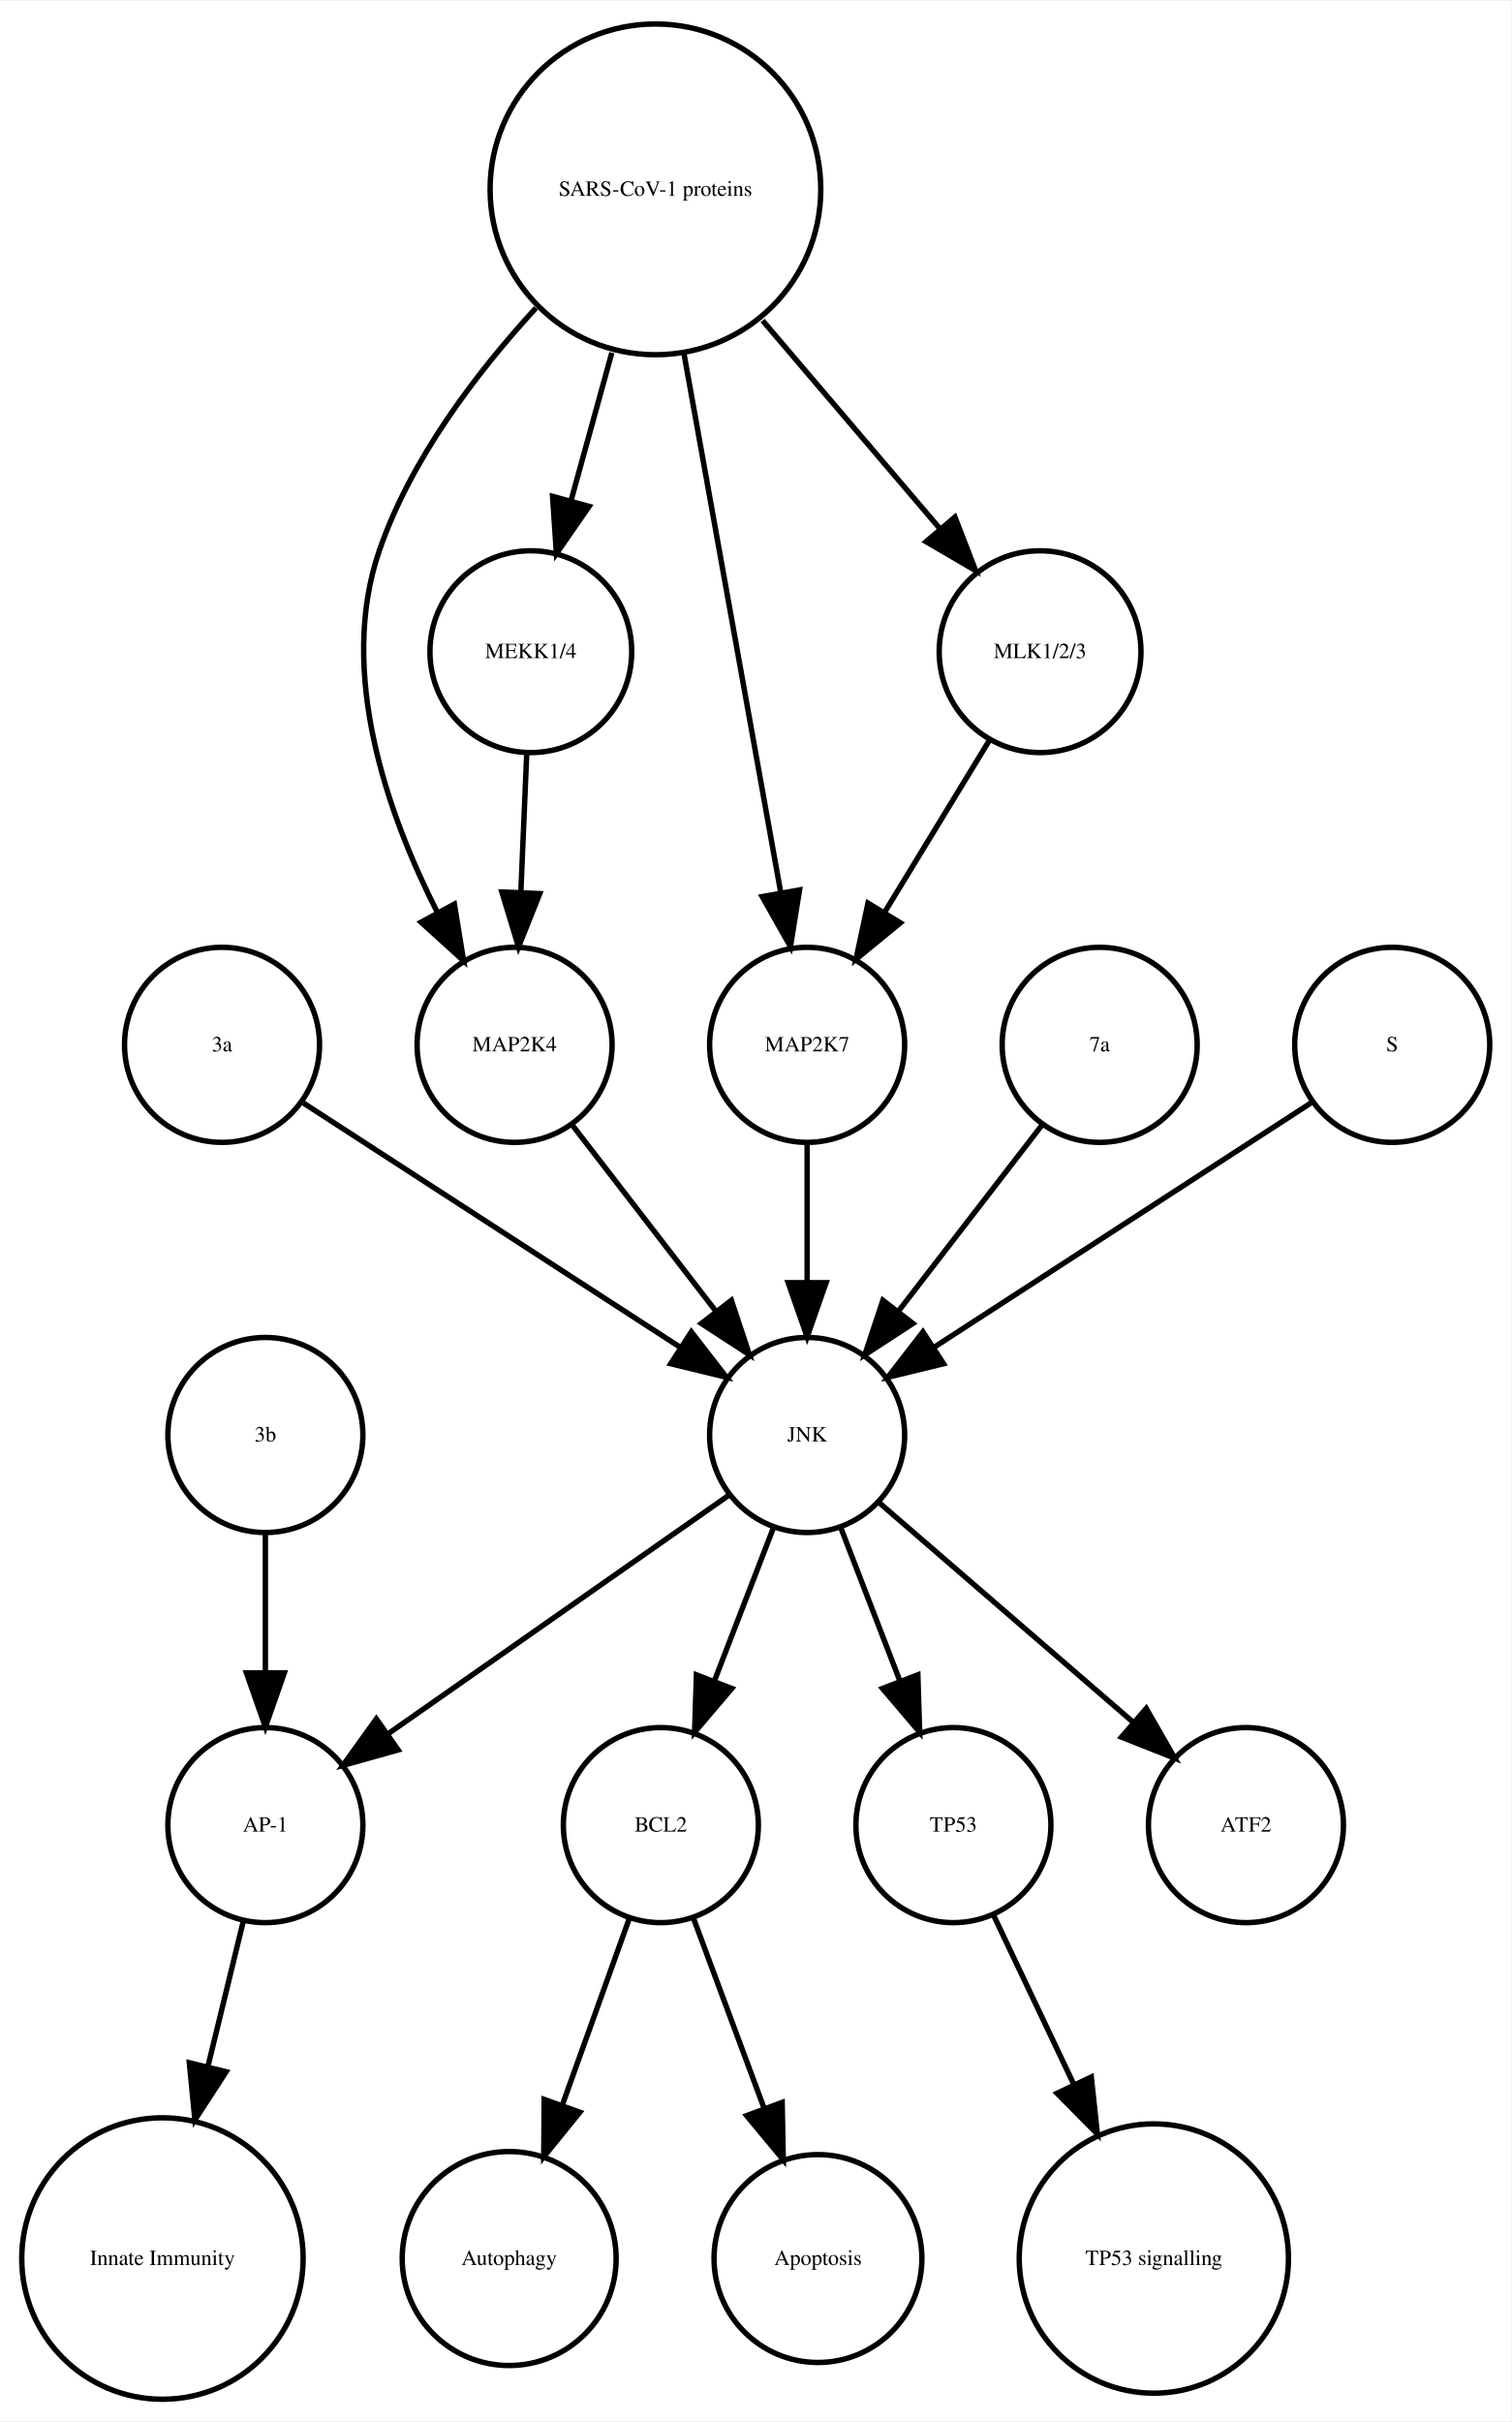
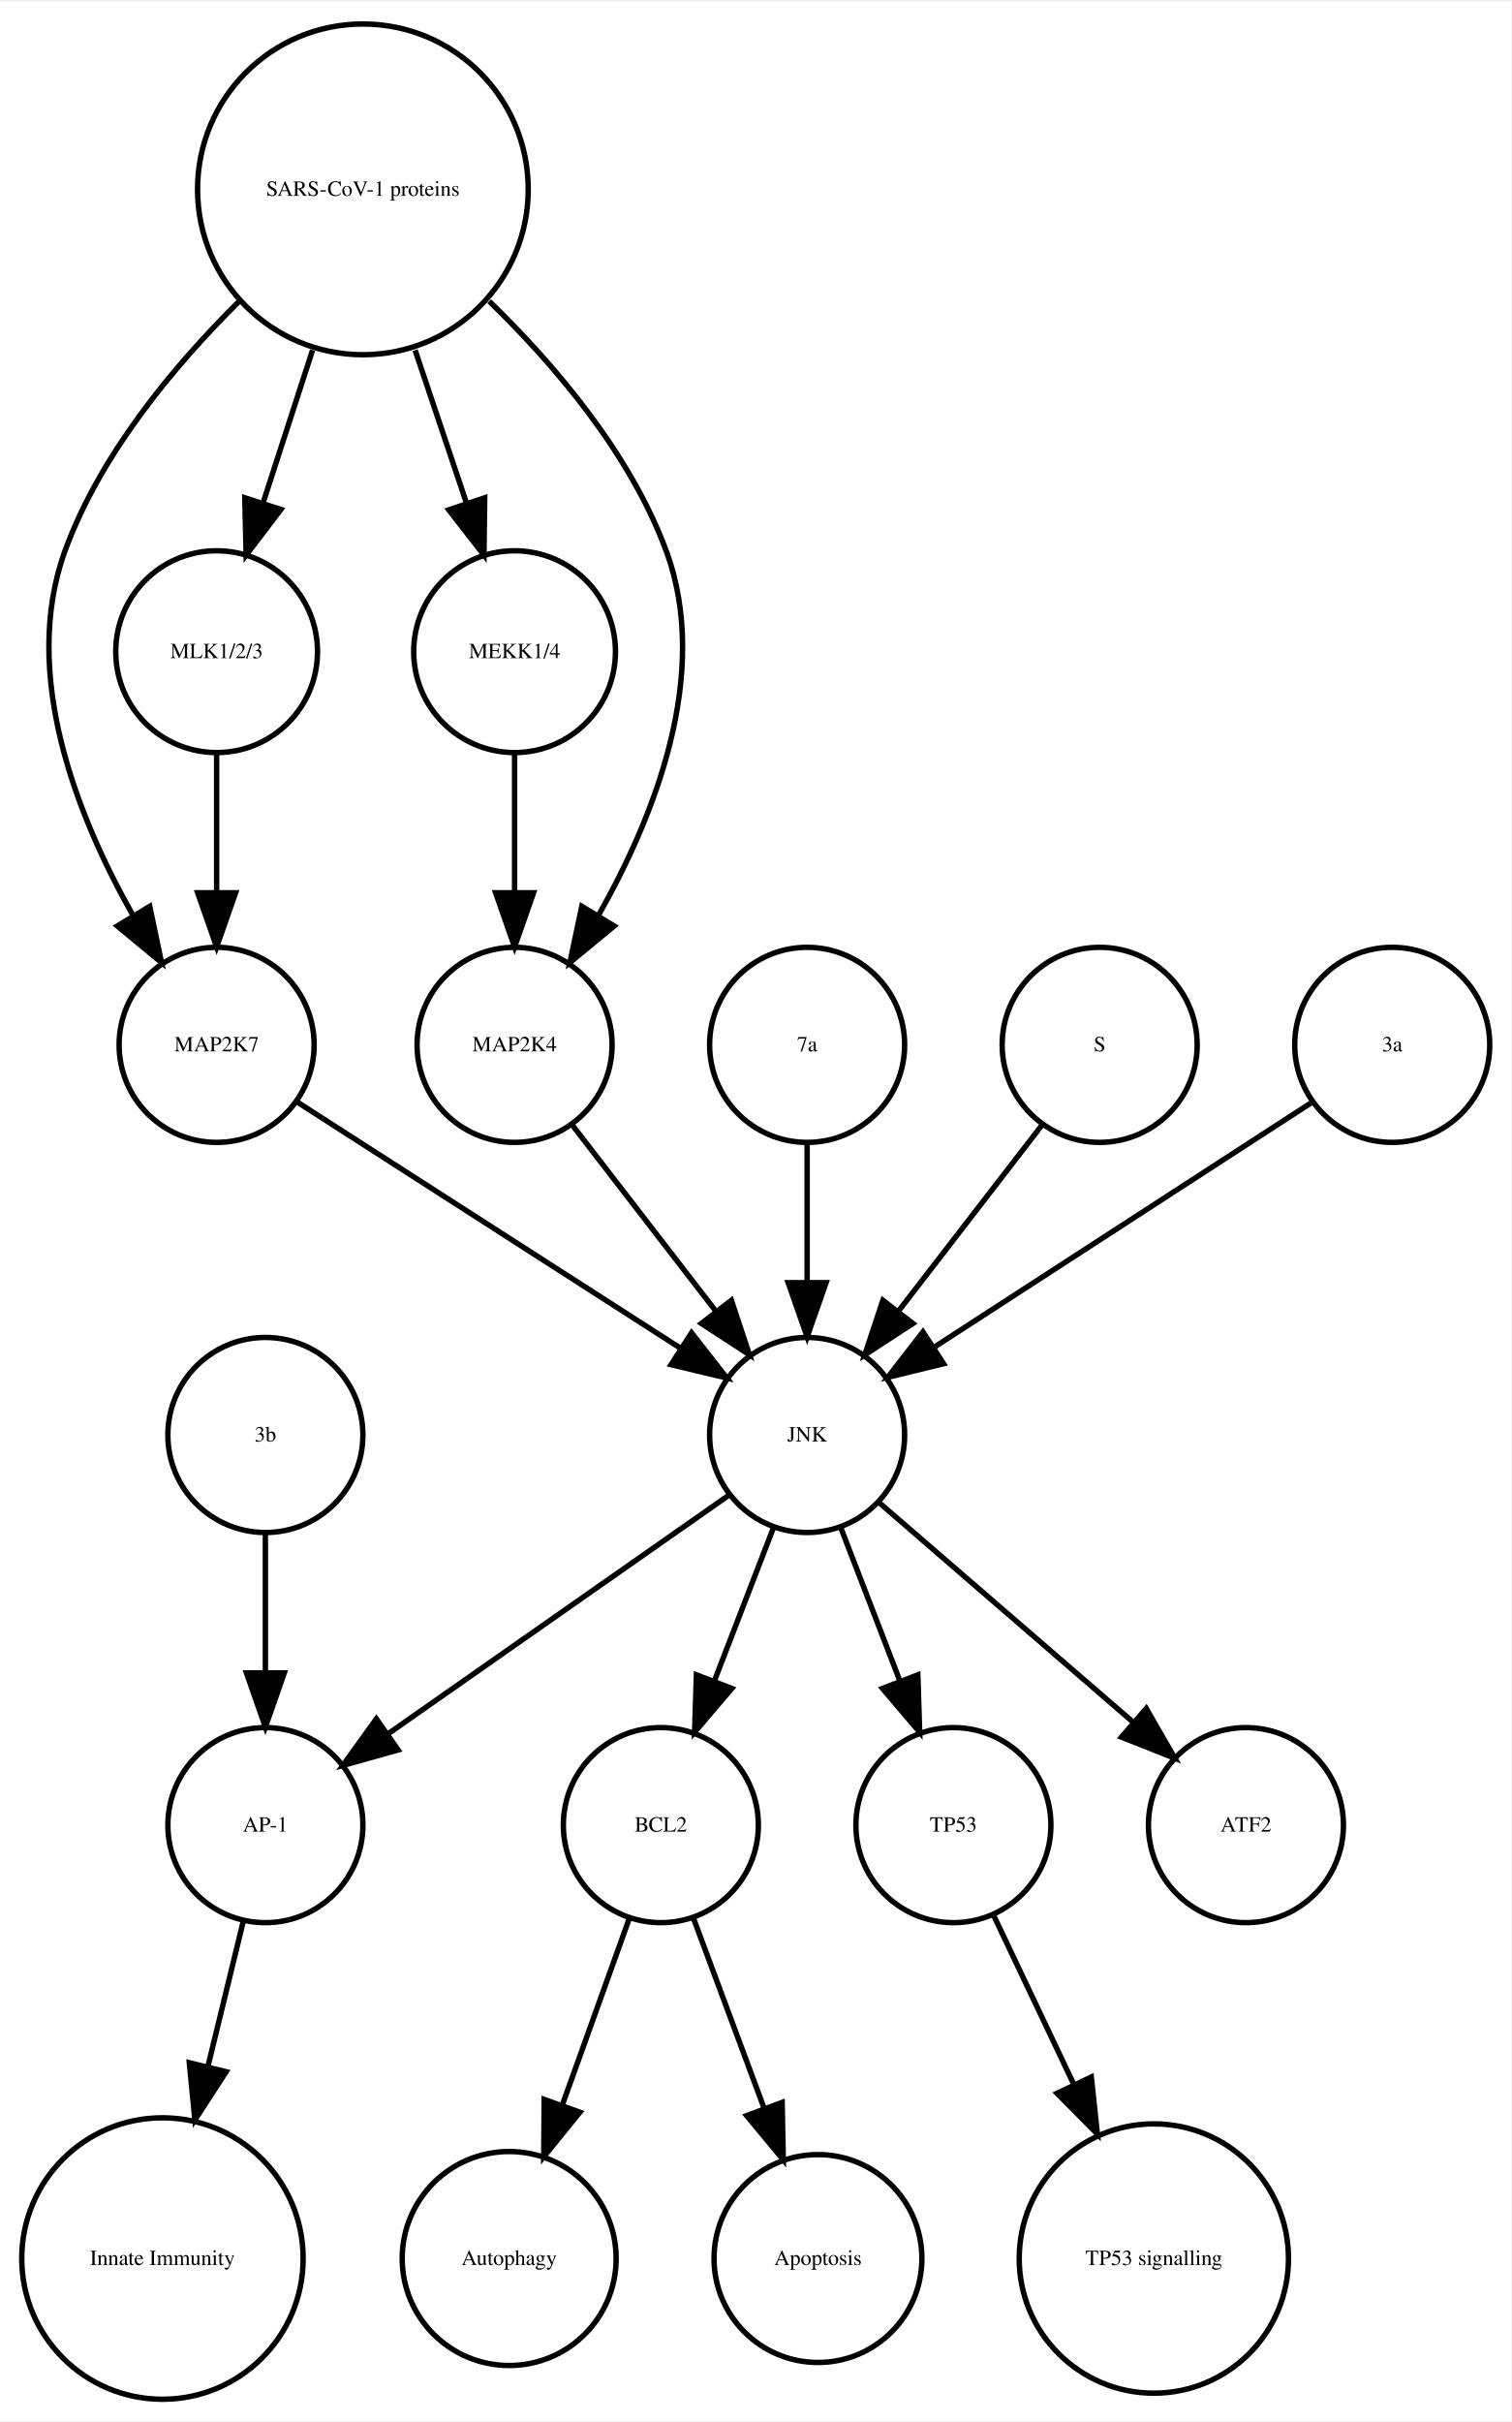
<svg xmlns="http://www.w3.org/2000/svg" width="279pt" height="447pt" viewBox="0.00 0.00 278.99 446.61">
  <g id="graph0" class="graph" transform="scale(1 1) rotate(0) translate(4 442.614)">
    <polygon fill="white" stroke="none" points="-4,4 -4,-442.614 274.986,-442.614 274.986,4 -4,4" />
    <g id="node1" class="node">
      <ellipse fill="none" stroke="black" cx="117.986" cy="-105.972" rx="18" ry="18" />
      <text text-anchor="middle" x="117.986" y="-104.772" font-family="Times,serif" font-size="4.00">BCL2</text>
    </g>
    <g id="node2" class="node">
      <ellipse fill="none" stroke="black" cx="89.986" cy="-25.986" rx="19.745" ry="19.745" />
      <text text-anchor="middle" x="89.986" y="-24.786" font-family="Times,serif" font-size="4.00">Autophagy</text>
    </g>
    <g id="edge1" class="edge">
      <path fill="none" stroke="black" d="M112.185,-88.814C108.616,-78.876 103.951,-65.882 99.819,-54.373" />
      <polygon fill="black" stroke="black" points="103.039,-52.985 96.366,-44.756 96.451,-55.35 103.039,-52.985" />
    </g>
    <g id="node7" class="node">
      <ellipse fill="none" stroke="black" cx="146.986" cy="-25.986" rx="19.184" ry="19.184" />
      <text text-anchor="middle" x="146.986" y="-24.786" font-family="Times,serif" font-size="4.00">Apoptosis</text>
    </g>
    <g id="edge2" class="edge">
      <path fill="none" stroke="black" d="M123.995,-88.814C127.742,-78.738 132.657,-65.521 136.98,-53.895" />
      <polygon fill="black" stroke="black" points="140.378,-54.799 140.583,-44.206 133.817,-52.359 140.378,-54.799" />
    </g>
    <g id="node3" class="node">
      <ellipse fill="none" stroke="black" cx="44.986" cy="-105.972" rx="18" ry="18" />
      <text text-anchor="middle" x="44.986" y="-104.772" font-family="Times,serif" font-size="4.00">AP-1</text>
    </g>
    <g id="node4" class="node">
      <ellipse fill="none" stroke="black" cx="25.986" cy="-25.986" rx="25.972" ry="25.972" />
      <text text-anchor="middle" x="25.986" y="-24.786" font-family="Times,serif" font-size="4.00">Innate Immunity</text>
    </g>
    <g id="edge3" class="edge">
      <path fill="none" stroke="black" d="M40.864,-88.05C38.956,-80.221 36.617,-70.621 34.364,-61.371" />
      <polygon fill="black" stroke="black" points="37.744,-60.46 31.976,-51.573 30.943,-62.117 37.744,-60.46" />
    </g>
    <g id="node5" class="node">
      <ellipse fill="none" stroke="black" cx="171.986" cy="-105.972" rx="18" ry="18" />
      <text text-anchor="middle" x="171.986" y="-104.772" font-family="Times,serif" font-size="4.00">TP53</text>
    </g>
    <g id="node6" class="node">
      <ellipse fill="none" stroke="black" cx="208.986" cy="-25.986" rx="24.851" ry="24.851" />
      <text text-anchor="middle" x="208.986" y="-24.786" font-family="Times,serif" font-size="4.00">TP53 signalling</text>
    </g>
    <g id="edge4" class="edge">
      <path fill="none" stroke="black" d="M179.474,-89.191C183.72,-80.24 189.183,-68.725 194.253,-58.04" />
      <polygon fill="black" stroke="black" points="197.441,-59.485 198.566,-48.95 191.117,-56.484 197.441,-59.485" />
    </g>
    <g id="node8" class="node">
+       <ellipse fill="none" stroke="black" cx="35.986" cy="-249.972" rx="18" ry="18" />
+       <text text-anchor="middle" x="35.986" y="-248.772" font-family="Times,serif" font-size="4.00">MAP2K7</text>
+     </g>
+     <g id="node15" class="node">
+       <ellipse fill="none" stroke="black" cx="144.986" cy="-177.972" rx="18" ry="18" />
+       <text text-anchor="middle" x="144.986" y="-176.772" font-family="Times,serif" font-size="4.00">JNK</text>
+     </g>
+     <g id="edge5" class="edge">
+       <path fill="none" stroke="black" d="M50.686,-239.532C68.889,-227.842 100.117,-207.788 121.618,-193.98" />
+       <polygon fill="black" stroke="black" points="123.648,-196.836 130.171,-188.487 119.865,-190.946 123.648,-196.836" />
+     </g>
+     <g id="node9" class="node">
+       <ellipse fill="none" stroke="black" cx="144.986" cy="-249.972" rx="18" ry="18" />
+       <text text-anchor="middle" x="144.986" y="-248.772" font-family="Times,serif" font-size="4.00">7a</text>
+     </g>
+     <g id="edge6" class="edge">
+       <path fill="none" stroke="black" d="M144.986,-231.669C144.986,-223.955 144.986,-214.685 144.986,-206.085" />
+       <polygon fill="black" stroke="black" points="148.486,-206.077 144.986,-196.077 141.486,-206.077 148.486,-206.077" />
+     </g>
+     <g id="node10" class="node">
+       <ellipse fill="none" stroke="black" cx="90.986" cy="-322.534" rx="18.623" ry="18.623" />
+       <text text-anchor="middle" x="90.986" y="-321.334" font-family="Times,serif" font-size="4.00">MEKK1/4</text>
+     </g>
+     <g id="node16" class="node">
+       <ellipse fill="none" stroke="black" cx="90.986" cy="-249.972" rx="18" ry="18" />
+       <text text-anchor="middle" x="90.986" y="-248.772" font-family="Times,serif" font-size="4.00">MAP2K4</text>
+     </g>
+     <g id="edge7" class="edge">
+       <path fill="none" stroke="black" d="M90.986,-303.728C90.986,-295.949 90.986,-286.654 90.986,-278.049" />
+       <polygon fill="black" stroke="black" points="94.486,-278.042 90.986,-268.042 87.486,-278.042 94.486,-278.042" />
+     </g>
+     <g id="node11" class="node">
+       <ellipse fill="none" stroke="black" cx="225.986" cy="-105.972" rx="18" ry="18" />
+       <text text-anchor="middle" x="225.986" y="-104.772" font-family="Times,serif" font-size="4.00">ATF2</text>
+     </g>
+     <g id="node12" class="node">
+       <ellipse fill="none" stroke="black" cx="35.986" cy="-322.534" rx="18.623" ry="18.623" />
+       <text text-anchor="middle" x="35.986" y="-321.334" font-family="Times,serif" font-size="4.00">MLK1/2/3</text>
+     </g>
+     <g id="edge8" class="edge">
+       <path fill="none" stroke="black" d="M35.986,-303.728C35.986,-295.949 35.986,-286.654 35.986,-278.049" />
+       <polygon fill="black" stroke="black" points="39.486,-278.042 35.986,-268.042 32.486,-278.042 39.486,-278.042" />
+     </g>
+     <g id="node13" class="node">
+       <ellipse fill="none" stroke="black" cx="198.986" cy="-249.972" rx="18" ry="18" />
+       <text text-anchor="middle" x="198.986" y="-248.772" font-family="Times,serif" font-size="4.00">S</text>
+     </g>
+     <g id="edge9" class="edge">
+       <path fill="none" stroke="black" d="M188.318,-235.143C180.774,-225.363 170.505,-212.052 161.857,-200.843" />
+       <polygon fill="black" stroke="black" points="164.512,-198.553 155.633,-192.773 158.97,-202.829 164.512,-198.553" />
+     </g>
+     <g id="node14" class="node">
+       <ellipse fill="none" stroke="black" cx="62.986" cy="-407.855" rx="30.52" ry="30.52" />
+       <text text-anchor="middle" x="62.986" y="-406.655" font-family="Times,serif" font-size="4.00">SARS-CoV-1 proteins</text>
+     </g>
+     <g id="edge12" class="edge">
+       <path fill="none" stroke="black" d="M40.078,-387.124C28.023,-375.185 14.437,-358.862 7.986,-341.095 -0.204,-318.539 10.144,-292.292 20.497,-273.961" />
+       <polygon fill="black" stroke="black" points="23.64,-275.528 25.814,-265.158 17.648,-271.909 23.64,-275.528" />
+     </g>
+     <g id="edge13" class="edge">
+       <path fill="none" stroke="black" d="M72.622,-378.18C75.703,-369.014 79.096,-358.916 82.119,-349.921" />
+       <polygon fill="black" stroke="black" points="85.47,-350.936 85.338,-340.342 78.835,-348.706 85.47,-350.936" />
+     </g>
+     <g id="edge11" class="edge">
+       <path fill="none" stroke="black" d="M53.694,-378.18C50.724,-369.014 47.452,-358.916 44.537,-349.921" />
+       <polygon fill="black" stroke="black" points="47.845,-348.776 41.433,-340.342 41.186,-350.934 47.845,-348.776" />
+     </g>
+     <g id="edge10" class="edge">
+       <path fill="none" stroke="black" d="M86.303,-387.204C98.574,-375.291 112.408,-358.967 118.986,-341.095 127.314,-318.472 116.819,-292.082 106.387,-273.729" />
+       <polygon fill="black" stroke="black" points="109.375,-271.907 101.196,-265.172 103.39,-275.537 109.375,-271.907" />
+     </g>
+     <g id="edge16" class="edge">
+       <path fill="none" stroke="black" d="M138.724,-160.737C135.487,-152.344 131.461,-141.907 127.82,-132.468" />
+       <polygon fill="black" stroke="black" points="131.079,-131.19 124.214,-123.12 124.548,-133.709 131.079,-131.19" />
+     </g>
+     <g id="edge17" class="edge">
+       <path fill="none" stroke="black" d="M130.659,-166.943C114.173,-155.403 86.893,-136.307 67.549,-122.766" />
+       <polygon fill="black" stroke="black" points="69.487,-119.85 59.287,-116.983 65.472,-125.585 69.487,-119.85" />
+     </g>
+     <g id="edge15" class="edge">
+       <path fill="none" stroke="black" d="M151.248,-160.737C154.486,-152.344 158.511,-141.907 162.152,-132.468" />
+       <polygon fill="black" stroke="black" points="165.425,-133.709 165.758,-123.12 158.894,-131.19 165.425,-133.709" />
+     </g>
+     <g id="edge14" class="edge">
+       <path fill="none" stroke="black" d="M158.362,-165.413C171.101,-154.404 190.465,-137.669 205.213,-124.925" />
+       <polygon fill="black" stroke="black" points="207.582,-127.503 212.86,-118.316 203.005,-122.207 207.582,-127.503" />
+     </g>
+     <g id="edge18" class="edge">
+       <path fill="none" stroke="black" d="M101.655,-235.143C109.199,-225.363 119.467,-212.052 128.115,-200.843" />
+       <polygon fill="black" stroke="black" points="131.003,-202.829 134.34,-192.773 125.46,-198.553 131.003,-202.829" />
+     </g>
+     <g id="node17" class="node">
+       <ellipse fill="none" stroke="black" cx="252.986" cy="-249.972" rx="18" ry="18" />
+       <text text-anchor="middle" x="252.986" y="-248.772" font-family="Times,serif" font-size="4.00">3a</text>
+     </g>
+     <g id="edge19" class="edge">
+       <path fill="none" stroke="black" d="M237.969,-239.239C219.915,-227.537 189.411,-207.766 168.29,-194.076" />
+       <polygon fill="black" stroke="black" points="170.171,-191.125 159.876,-188.623 166.363,-196.999 170.171,-191.125" />
+     </g>
+     <g id="node18" class="node">
      <ellipse fill="none" stroke="black" cx="44.986" cy="-177.972" rx="18" ry="18" />
      <text text-anchor="middle" x="44.986" y="-176.772" font-family="Times,serif" font-size="4.00">3b</text>
    </g>
-     <g id="edge5" class="edge">
+     <g id="edge20" class="edge">
      <path fill="none" stroke="black" d="M44.986,-159.669C44.986,-151.955 44.986,-142.685 44.986,-134.085" />
      <polygon fill="black" stroke="black" points="48.486,-134.077 44.986,-124.077 41.486,-134.077 48.486,-134.077" />
    </g>
-     <g id="node9" class="node">
-       <ellipse fill="none" stroke="black" cx="116.986" cy="-407.855" rx="30.52" ry="30.52" />
-       <text text-anchor="middle" x="116.986" y="-406.655" font-family="Times,serif" font-size="4.00">SARS-CoV-1 proteins</text>
-     </g>
-     <g id="node11" class="node">
-       <ellipse fill="none" stroke="black" cx="90.986" cy="-249.972" rx="18" ry="18" />
-       <text text-anchor="middle" x="90.986" y="-248.772" font-family="Times,serif" font-size="4.00">MAP2K4</text>
-     </g>
-     <g id="edge6" class="edge">
-       <path fill="none" stroke="black" d="M94.919,-385.953C83.935,-374.003 71.788,-358.045 65.986,-341.095 58.328,-318.726 67.471,-292.645 76.779,-274.313" />
-       <polygon fill="black" stroke="black" points="79.873,-275.951 81.574,-265.493 73.723,-272.607 79.873,-275.951" />
-     </g>
-     <g id="node14" class="node">
-       <ellipse fill="none" stroke="black" cx="144.986" cy="-249.972" rx="18" ry="18" />
-       <text text-anchor="middle" x="144.986" y="-248.772" font-family="Times,serif" font-size="4.00">MAP2K7</text>
-     </g>
-     <g id="edge7" class="edge">
-       <path fill="none" stroke="black" d="M122.253,-377.534C127.371,-349.038 135.083,-306.105 140.077,-278.304" />
-       <polygon fill="black" stroke="black" points="143.586,-278.564 141.909,-268.103 136.696,-277.326 143.586,-278.564" />
-     </g>
-     <g id="node15" class="node">
-       <ellipse fill="none" stroke="black" cx="93.986" cy="-322.534" rx="18.623" ry="18.623" />
-       <text text-anchor="middle" x="93.986" y="-321.334" font-family="Times,serif" font-size="4.00">MEKK1/4</text>
-     </g>
-     <g id="edge9" class="edge">
-       <path fill="none" stroke="black" d="M108.942,-377.713C106.484,-368.808 103.794,-359.063 101.381,-350.322" />
-       <polygon fill="black" stroke="black" points="104.741,-349.342 98.707,-340.634 97.994,-351.205 104.741,-349.342" />
-     </g>
-     <g id="node17" class="node">
-       <ellipse fill="none" stroke="black" cx="187.986" cy="-322.534" rx="18.623" ry="18.623" />
-       <text text-anchor="middle" x="187.986" y="-321.334" font-family="Times,serif" font-size="4.00">MLK1/2/3</text>
-     </g>
-     <g id="edge8" class="edge">
-       <path fill="none" stroke="black" d="M136.764,-383.645C147.032,-371.595 159.499,-356.964 169.563,-345.154" />
-       <polygon fill="black" stroke="black" points="172.268,-347.376 176.09,-337.495 166.94,-342.836 172.268,-347.376" />
-     </g>
-     <g id="node10" class="node">
-       <ellipse fill="none" stroke="black" cx="36.986" cy="-249.972" rx="18" ry="18" />
-       <text text-anchor="middle" x="36.986" y="-248.772" font-family="Times,serif" font-size="4.00">3a</text>
-     </g>
-     <g id="node13" class="node">
-       <ellipse fill="none" stroke="black" cx="144.986" cy="-177.972" rx="18" ry="18" />
-       <text text-anchor="middle" x="144.986" y="-176.772" font-family="Times,serif" font-size="4.00">JNK</text>
-     </g>
-     <g id="edge10" class="edge">
-       <path fill="none" stroke="black" d="M52.003,-239.239C70.058,-227.537 100.561,-207.766 121.683,-194.076" />
-       <polygon fill="black" stroke="black" points="123.609,-196.999 130.097,-188.623 119.802,-191.125 123.609,-196.999" />
-     </g>
-     <g id="edge11" class="edge">
-       <path fill="none" stroke="black" d="M101.655,-235.143C109.199,-225.363 119.467,-212.052 128.115,-200.843" />
-       <polygon fill="black" stroke="black" points="131.003,-202.829 134.34,-192.773 125.46,-198.553 131.003,-202.829" />
-     </g>
-     <g id="node12" class="node">
-       <ellipse fill="none" stroke="black" cx="225.986" cy="-105.972" rx="18" ry="18" />
-       <text text-anchor="middle" x="225.986" y="-104.772" font-family="Times,serif" font-size="4.00">ATF2</text>
-     </g>
-     <g id="edge15" class="edge">
-       <path fill="none" stroke="black" d="M138.724,-160.737C135.487,-152.344 131.461,-141.907 127.82,-132.468" />
-       <polygon fill="black" stroke="black" points="131.079,-131.19 124.214,-123.12 124.548,-133.709 131.079,-131.19" />
-     </g>
-     <g id="edge12" class="edge">
-       <path fill="none" stroke="black" d="M130.659,-166.943C114.173,-155.403 86.893,-136.307 67.549,-122.766" />
-       <polygon fill="black" stroke="black" points="69.487,-119.85 59.287,-116.983 65.472,-125.585 69.487,-119.85" />
-     </g>
-     <g id="edge14" class="edge">
-       <path fill="none" stroke="black" d="M151.248,-160.737C154.486,-152.344 158.511,-141.907 162.152,-132.468" />
-       <polygon fill="black" stroke="black" points="165.425,-133.709 165.758,-123.12 158.894,-131.19 165.425,-133.709" />
-     </g>
-     <g id="edge13" class="edge">
-       <path fill="none" stroke="black" d="M158.362,-165.413C171.101,-154.404 190.465,-137.669 205.213,-124.925" />
-       <polygon fill="black" stroke="black" points="207.582,-127.503 212.86,-118.316 203.005,-122.207 207.582,-127.503" />
-     </g>
-     <g id="edge16" class="edge">
-       <path fill="none" stroke="black" d="M144.986,-231.669C144.986,-223.955 144.986,-214.685 144.986,-206.085" />
-       <polygon fill="black" stroke="black" points="148.486,-206.077 144.986,-196.077 141.486,-206.077 148.486,-206.077" />
-     </g>
-     <g id="edge17" class="edge">
-       <path fill="none" stroke="black" d="M93.229,-303.728C92.898,-295.949 92.503,-286.654 92.137,-278.049" />
-       <polygon fill="black" stroke="black" points="95.634,-277.884 91.712,-268.042 88.64,-278.182 95.634,-277.884" />
-     </g>
-     <g id="node16" class="node">
-       <ellipse fill="none" stroke="black" cx="198.986" cy="-249.972" rx="18" ry="18" />
-       <text text-anchor="middle" x="198.986" y="-248.772" font-family="Times,serif" font-size="4.00">7a</text>
-     </g>
-     <g id="edge18" class="edge">
-       <path fill="none" stroke="black" d="M188.318,-235.143C180.774,-225.363 170.505,-212.052 161.857,-200.843" />
-       <polygon fill="black" stroke="black" points="164.512,-198.553 155.633,-192.773 158.97,-202.829 164.512,-198.553" />
-     </g>
-     <g id="edge19" class="edge">
-       <path fill="none" stroke="black" d="M178.656,-306.223C173.001,-296.944 165.671,-284.916 159.295,-274.453" />
-       <polygon fill="black" stroke="black" points="162.196,-272.488 154.004,-265.77 156.219,-276.13 162.196,-272.488" />
-     </g>
-     <g id="node18" class="node">
-       <ellipse fill="none" stroke="black" cx="252.986" cy="-249.972" rx="18" ry="18" />
-       <text text-anchor="middle" x="252.986" y="-248.772" font-family="Times,serif" font-size="4.00">S</text>
-     </g>
-     <g id="edge20" class="edge">
-       <path fill="none" stroke="black" d="M237.969,-239.239C219.915,-227.537 189.411,-207.766 168.29,-194.076" />
-       <polygon fill="black" stroke="black" points="170.171,-191.125 159.876,-188.623 166.363,-196.999 170.171,-191.125" />
-     </g>
  </g>
</svg>
